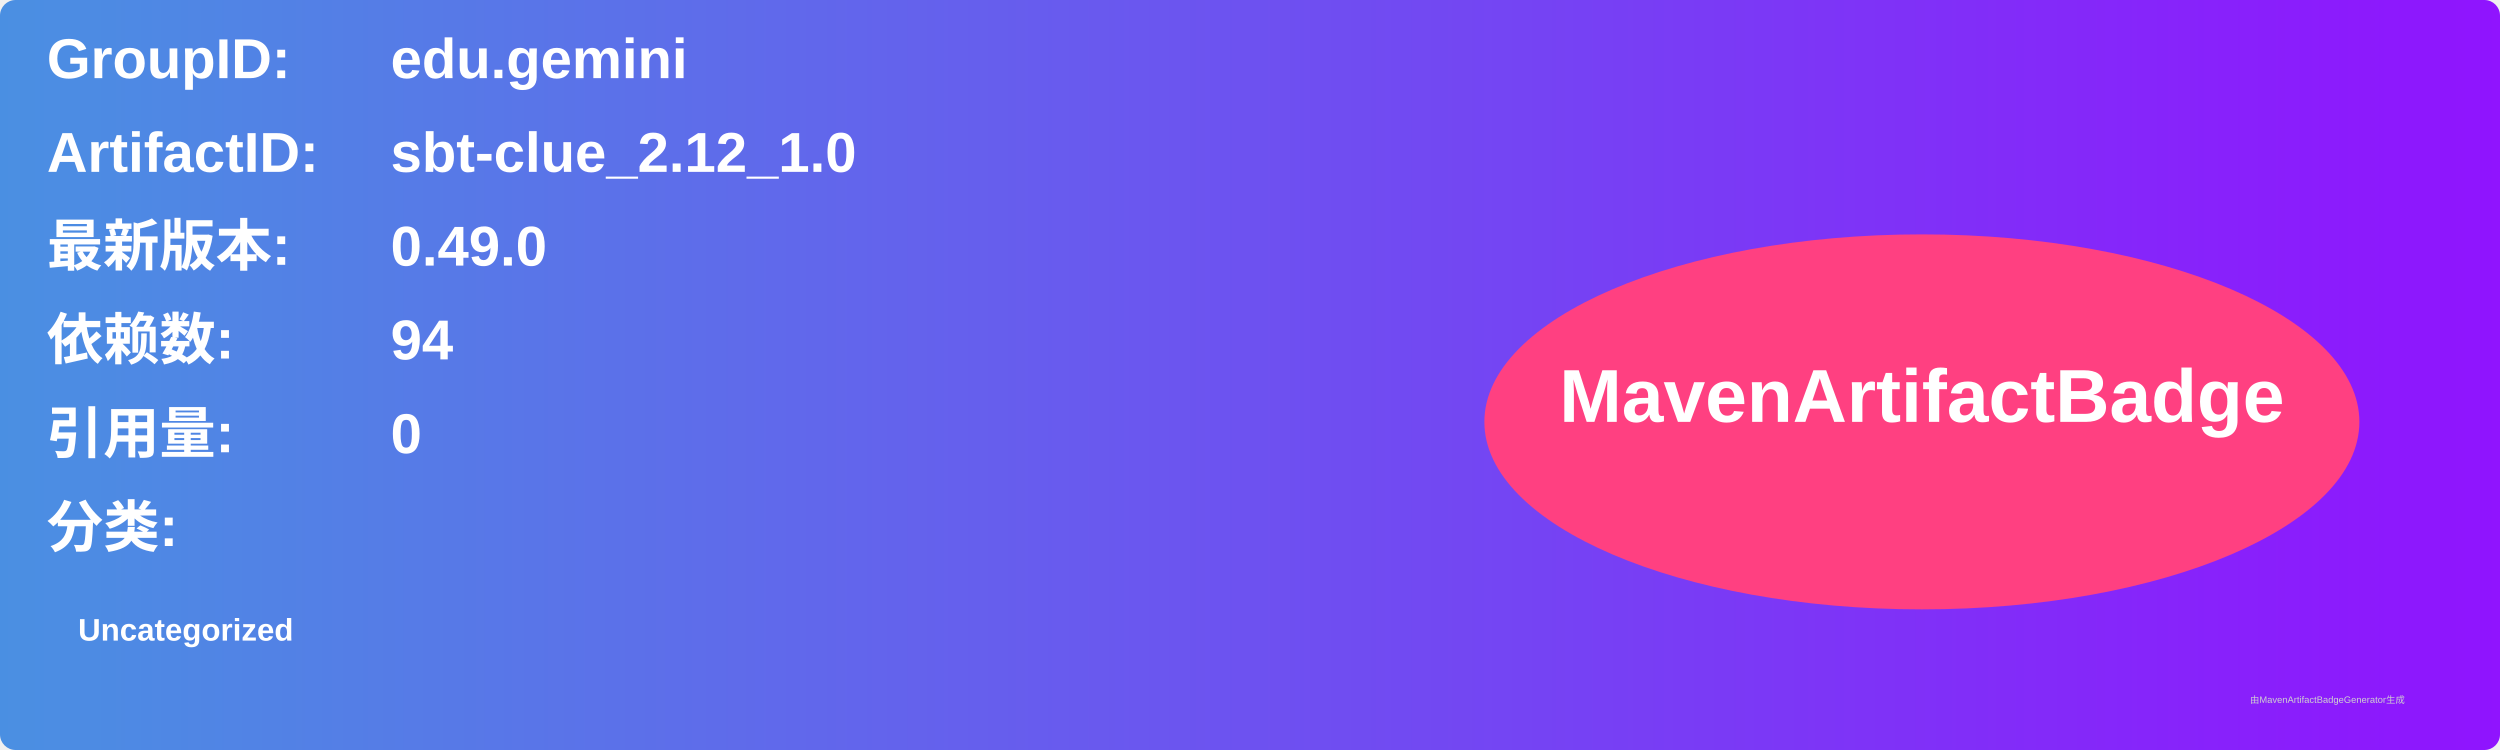
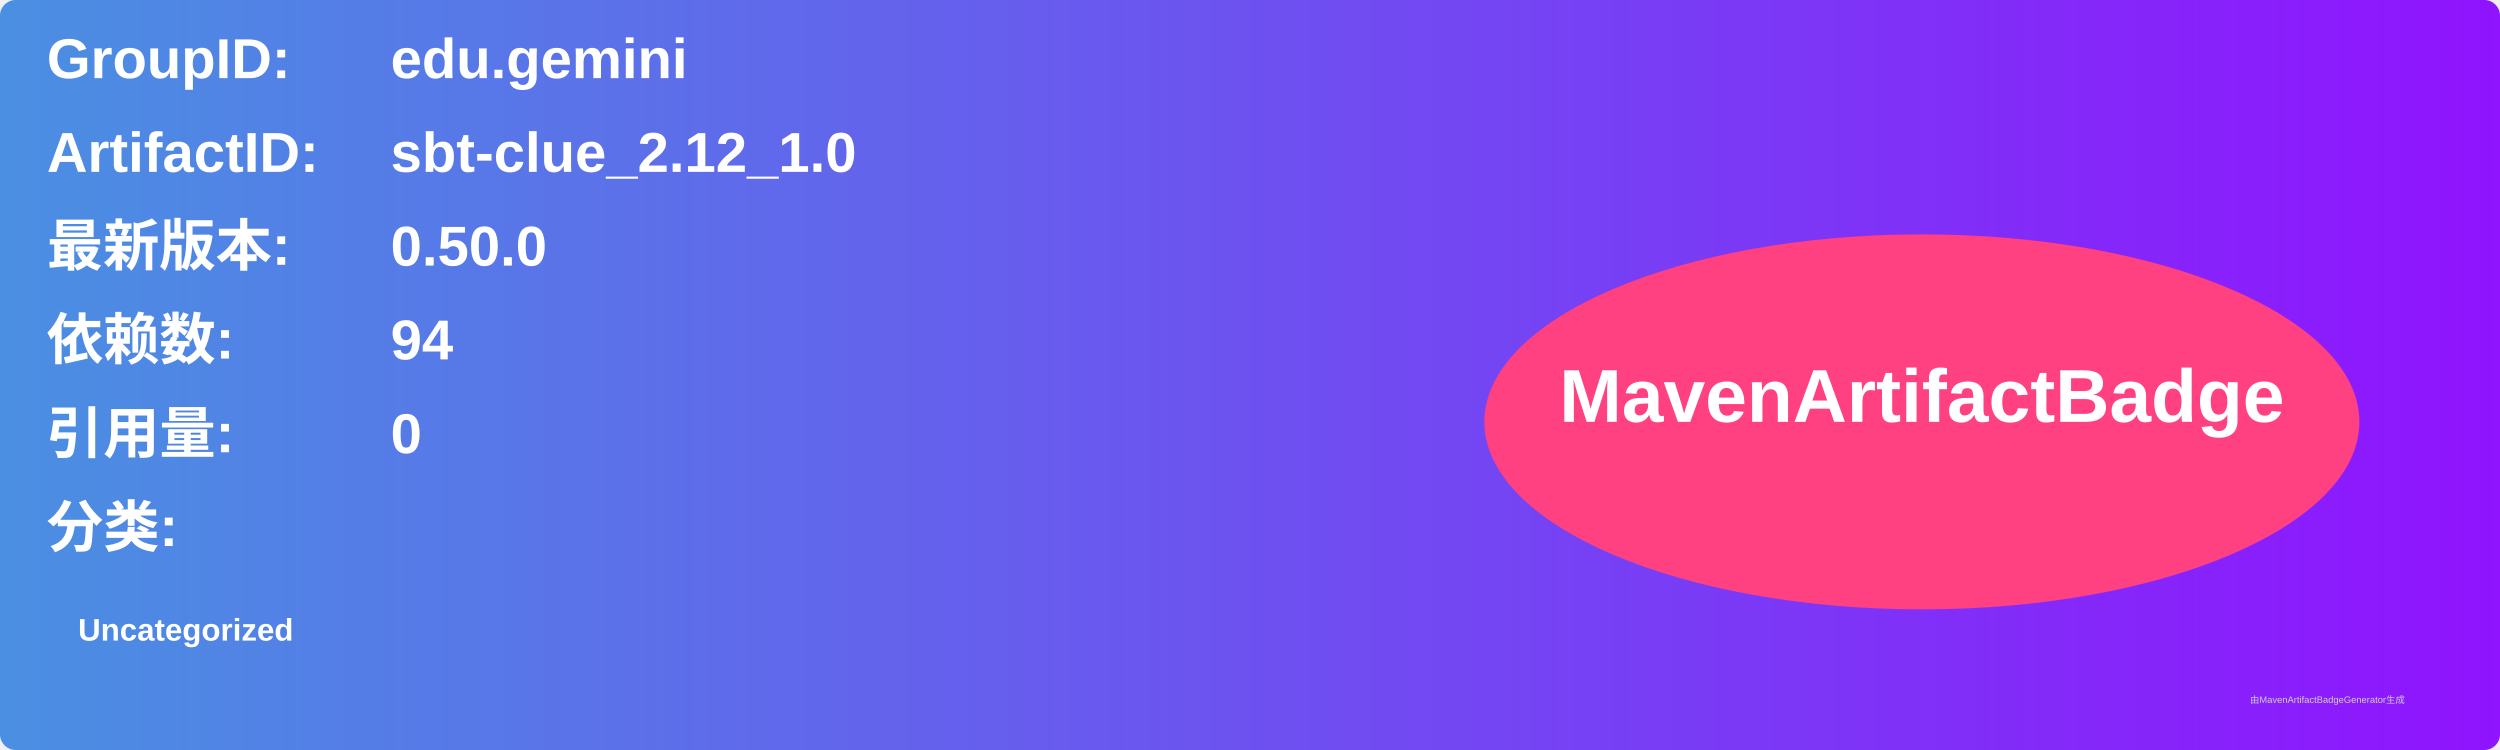
<svg xmlns="http://www.w3.org/2000/svg" width="800" height="240" viewBox="0 0 800 240">
  <linearGradient id="grad" x1="0%" y1="0%" x2="100%" y2="0%">
    <stop offset="0%" stop-color="#4a90e2" />
    <stop offset="100%" stop-color="#9013fe" />
  </linearGradient>
  <rect width="100%" height="100%" rx="5" ry="5" fill="url(#grad)" />
  <g transform="translate(15, 15)">
    <text x="0" y="10" font-family="Arial" font-size="18" fill="white" font-weight="bold" width="260">GroupID:</text>
    <text x="110" y="10" font-family="Arial" font-size="18" fill="white" font-weight="bold" width="460">edu.gemini</text>
    <text x="0" y="40" font-family="Arial" font-size="18" fill="white" font-weight="bold" width="260">ArtifactID:</text>
    <text x="110" y="40" font-family="Arial" font-size="18" fill="white" font-weight="bold" width="460">sbt-clue_2.12_1.0</text>
    <text x="0" y="70" font-family="Arial" font-size="18" fill="white" font-weight="bold">最新版本:</text>
    <text x="110" y="70" font-family="Arial" font-size="18" fill="white" font-weight="bold">
-       <tspan font-weight="bold">0.49.0</tspan>
+       <tspan font-weight="bold">0.50.0</tspan>
    </text>
    <text x="0" y="100" font-family="Arial" font-size="18" fill="white" font-weight="bold">依赖数: </text>
    <text x="110" y="100" font-family="Arial" font-size="18" fill="white">
      <tspan font-weight="bold">94</tspan>
    </text>
    <text x="0" y="130" font-family="Arial" font-size="18" fill="white" font-weight="bold">引用量: </text>
    <text x="110" y="130" font-family="Arial" font-size="18" fill="white">
      <tspan font-weight="bold">0</tspan>
    </text>
    <text x="0" y="160" font-family="Arial" font-size="18" fill="white" font-weight="bold">分类:</text>
    <text x="10" y="190" font-family="Arial" font-size="10" fill="white">
      <tspan font-weight="bold">Uncategorized</tspan>
    </text>
    <ellipse cx="600" cy="120" rx="140" ry="60" fill="#ff4081" />
    <text x="600" y="120" text-anchor="middle" font-family="Arial" font-size="24" fill="white" font-weight="bold">MavenArtifactBadge</text>
  </g>
  <text x="720" y="225" font-family="Arial" font-size="3" fill="#d0d0d0">由MavenArtifactBadgeGenerator生成</text>
</svg>
